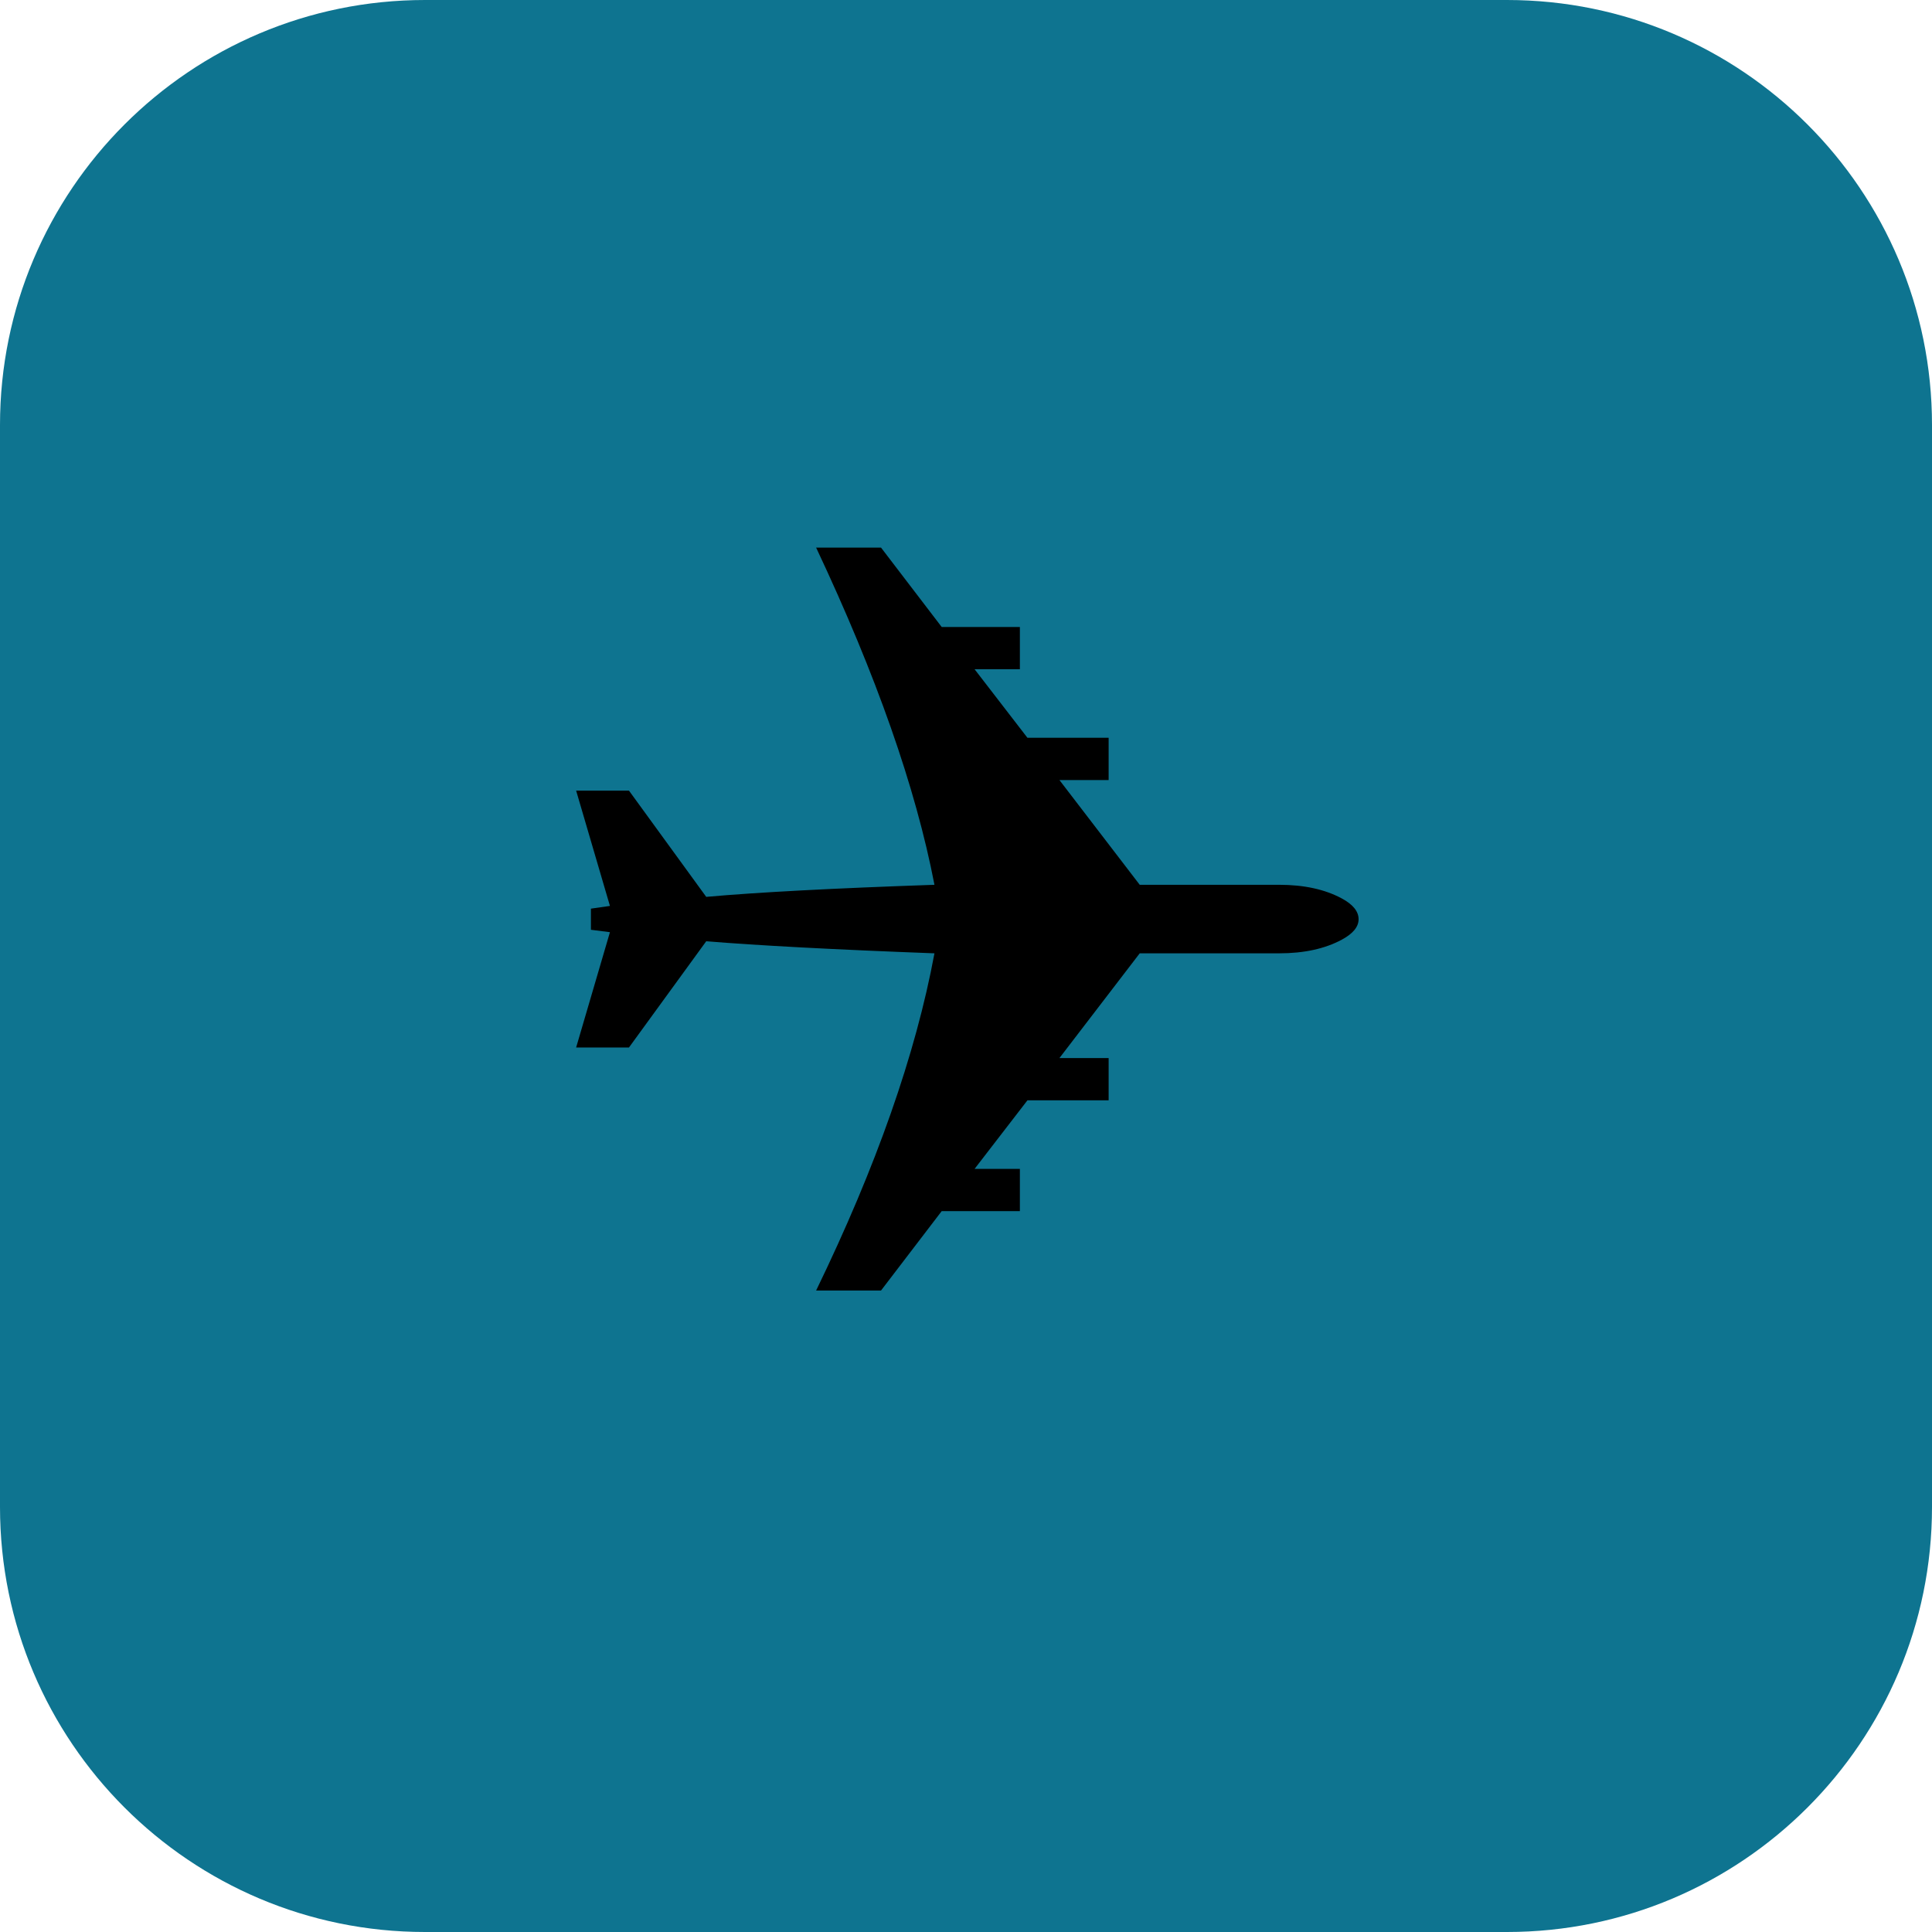
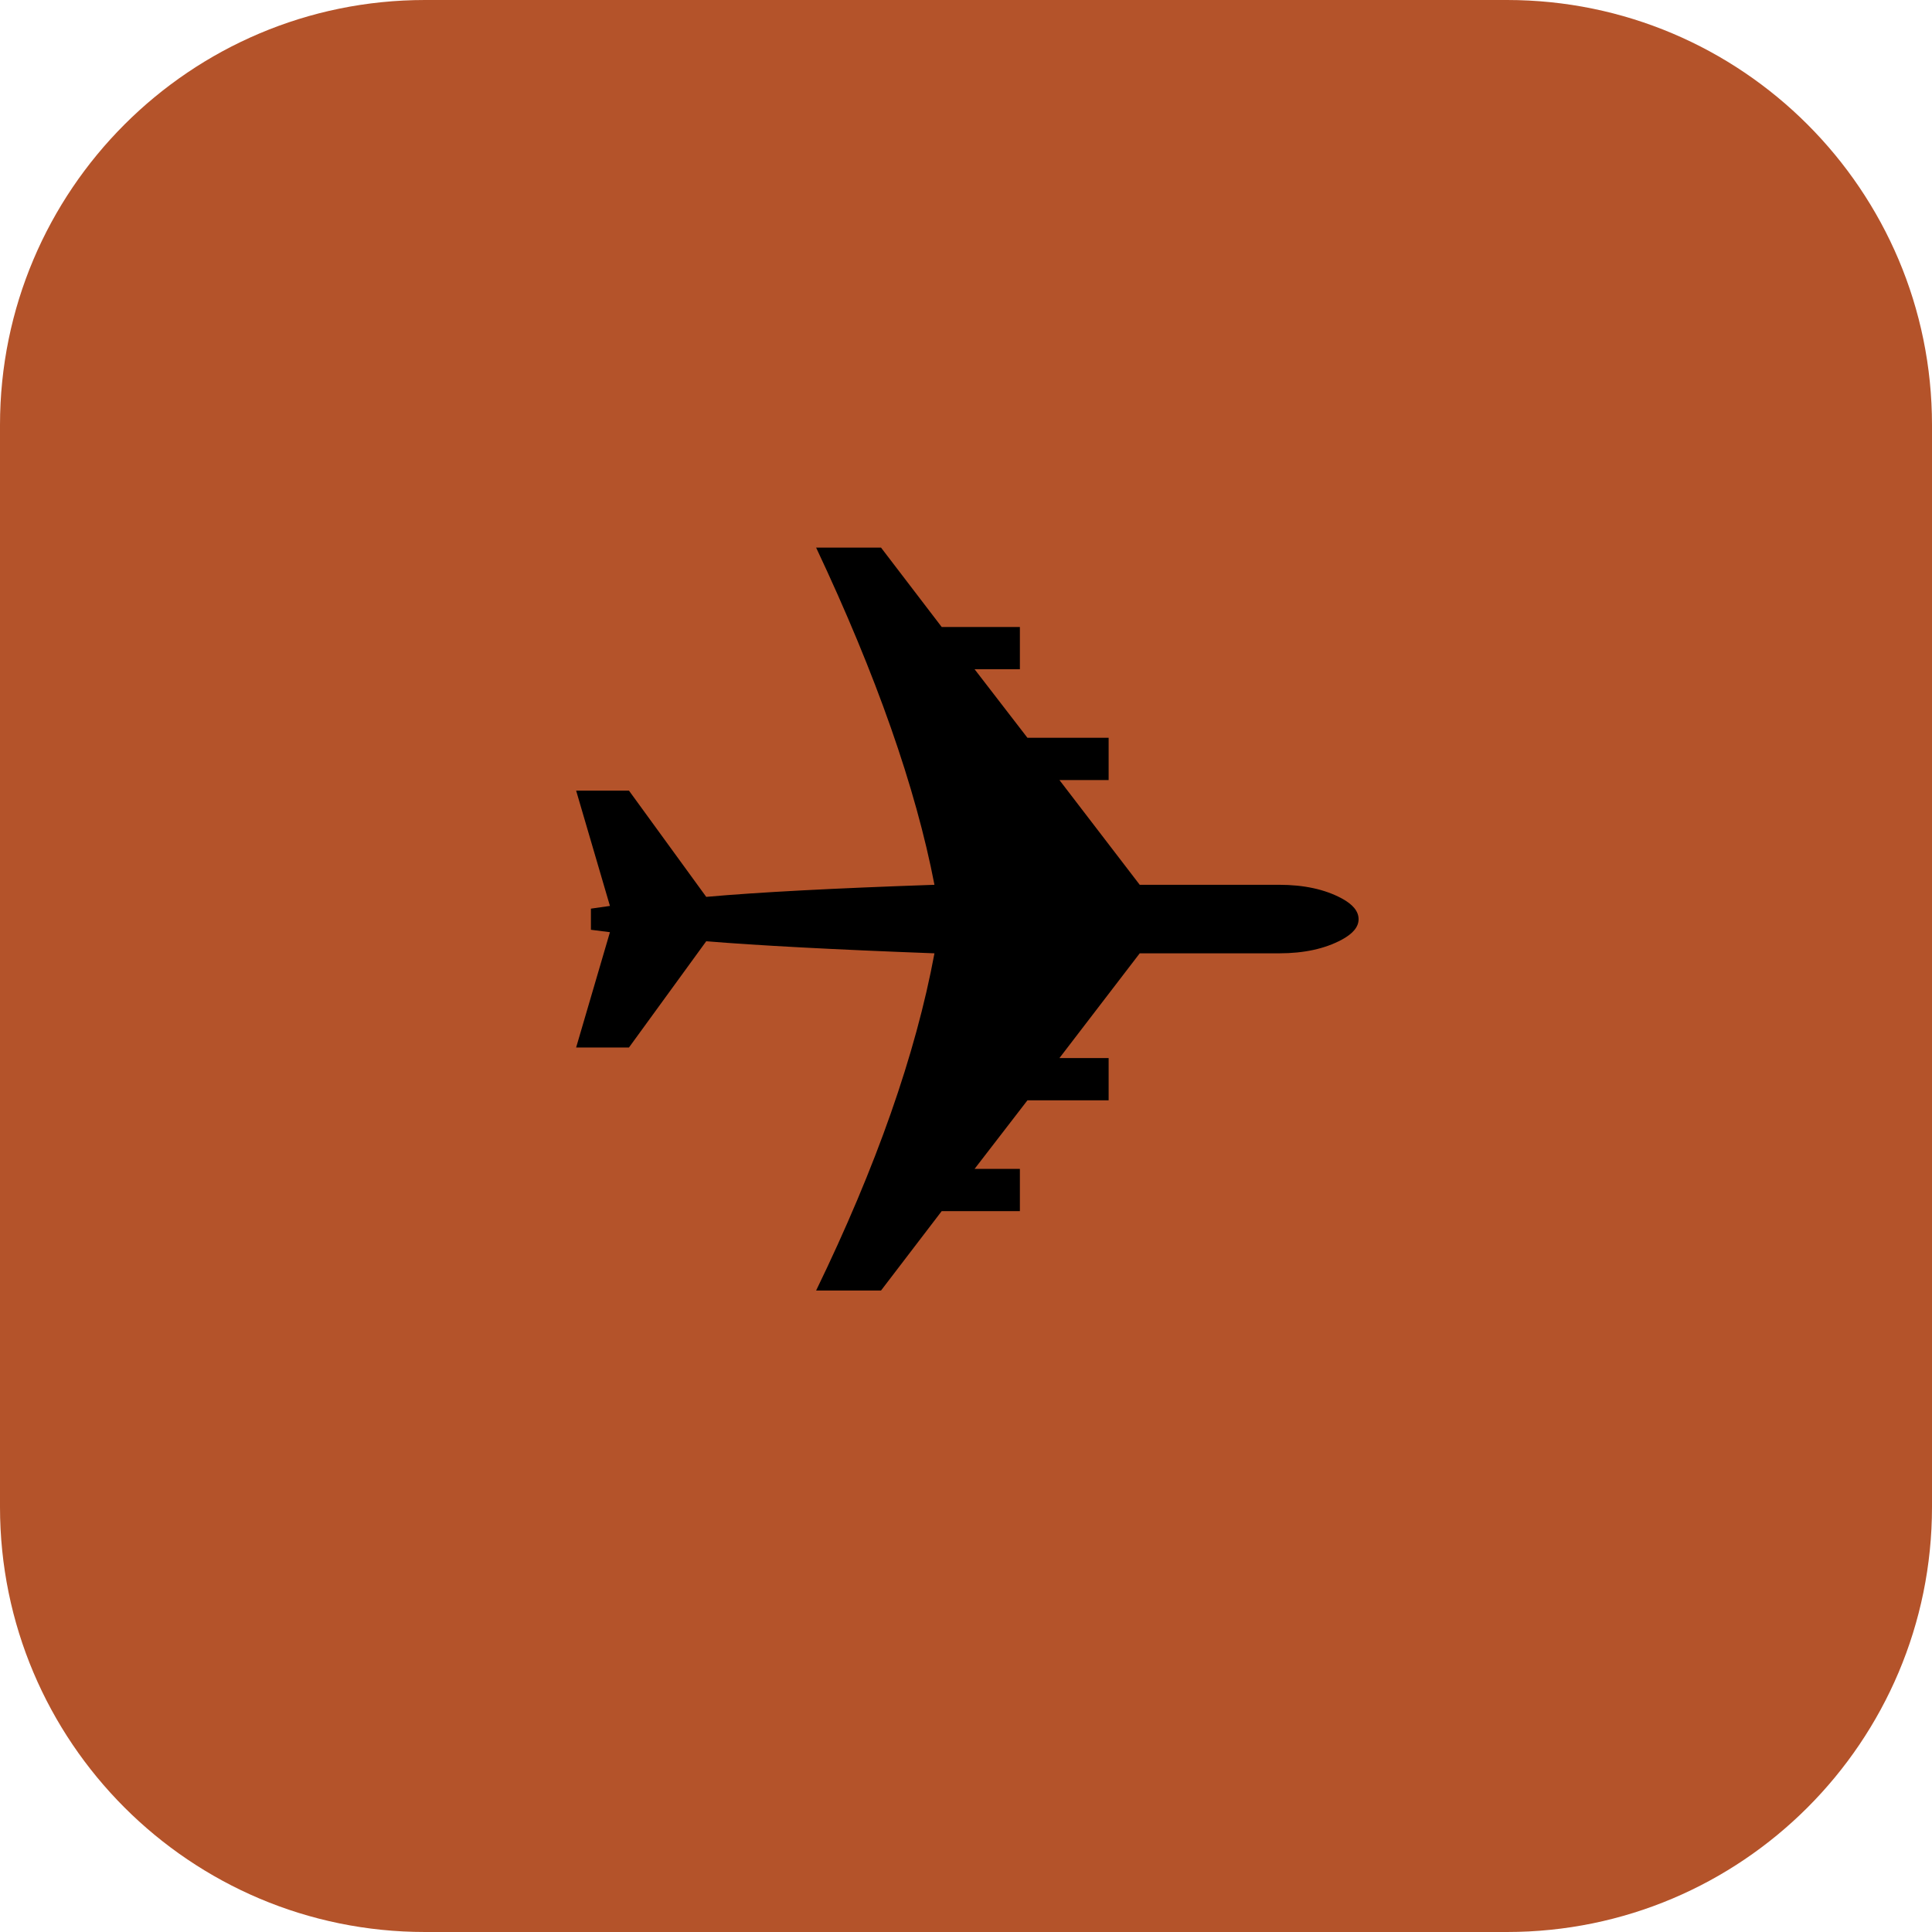
<svg xmlns="http://www.w3.org/2000/svg" viewBox="0 0 100 100">
-   <rect width="100" height="100" rx="22" fill="#0e7490" />
+   <rect width="100" height="100" rx="22" fill="#b4532a" />
  <text x="50" y="68" font-size="56" text-anchor="middle">✈️</text>
</svg>
